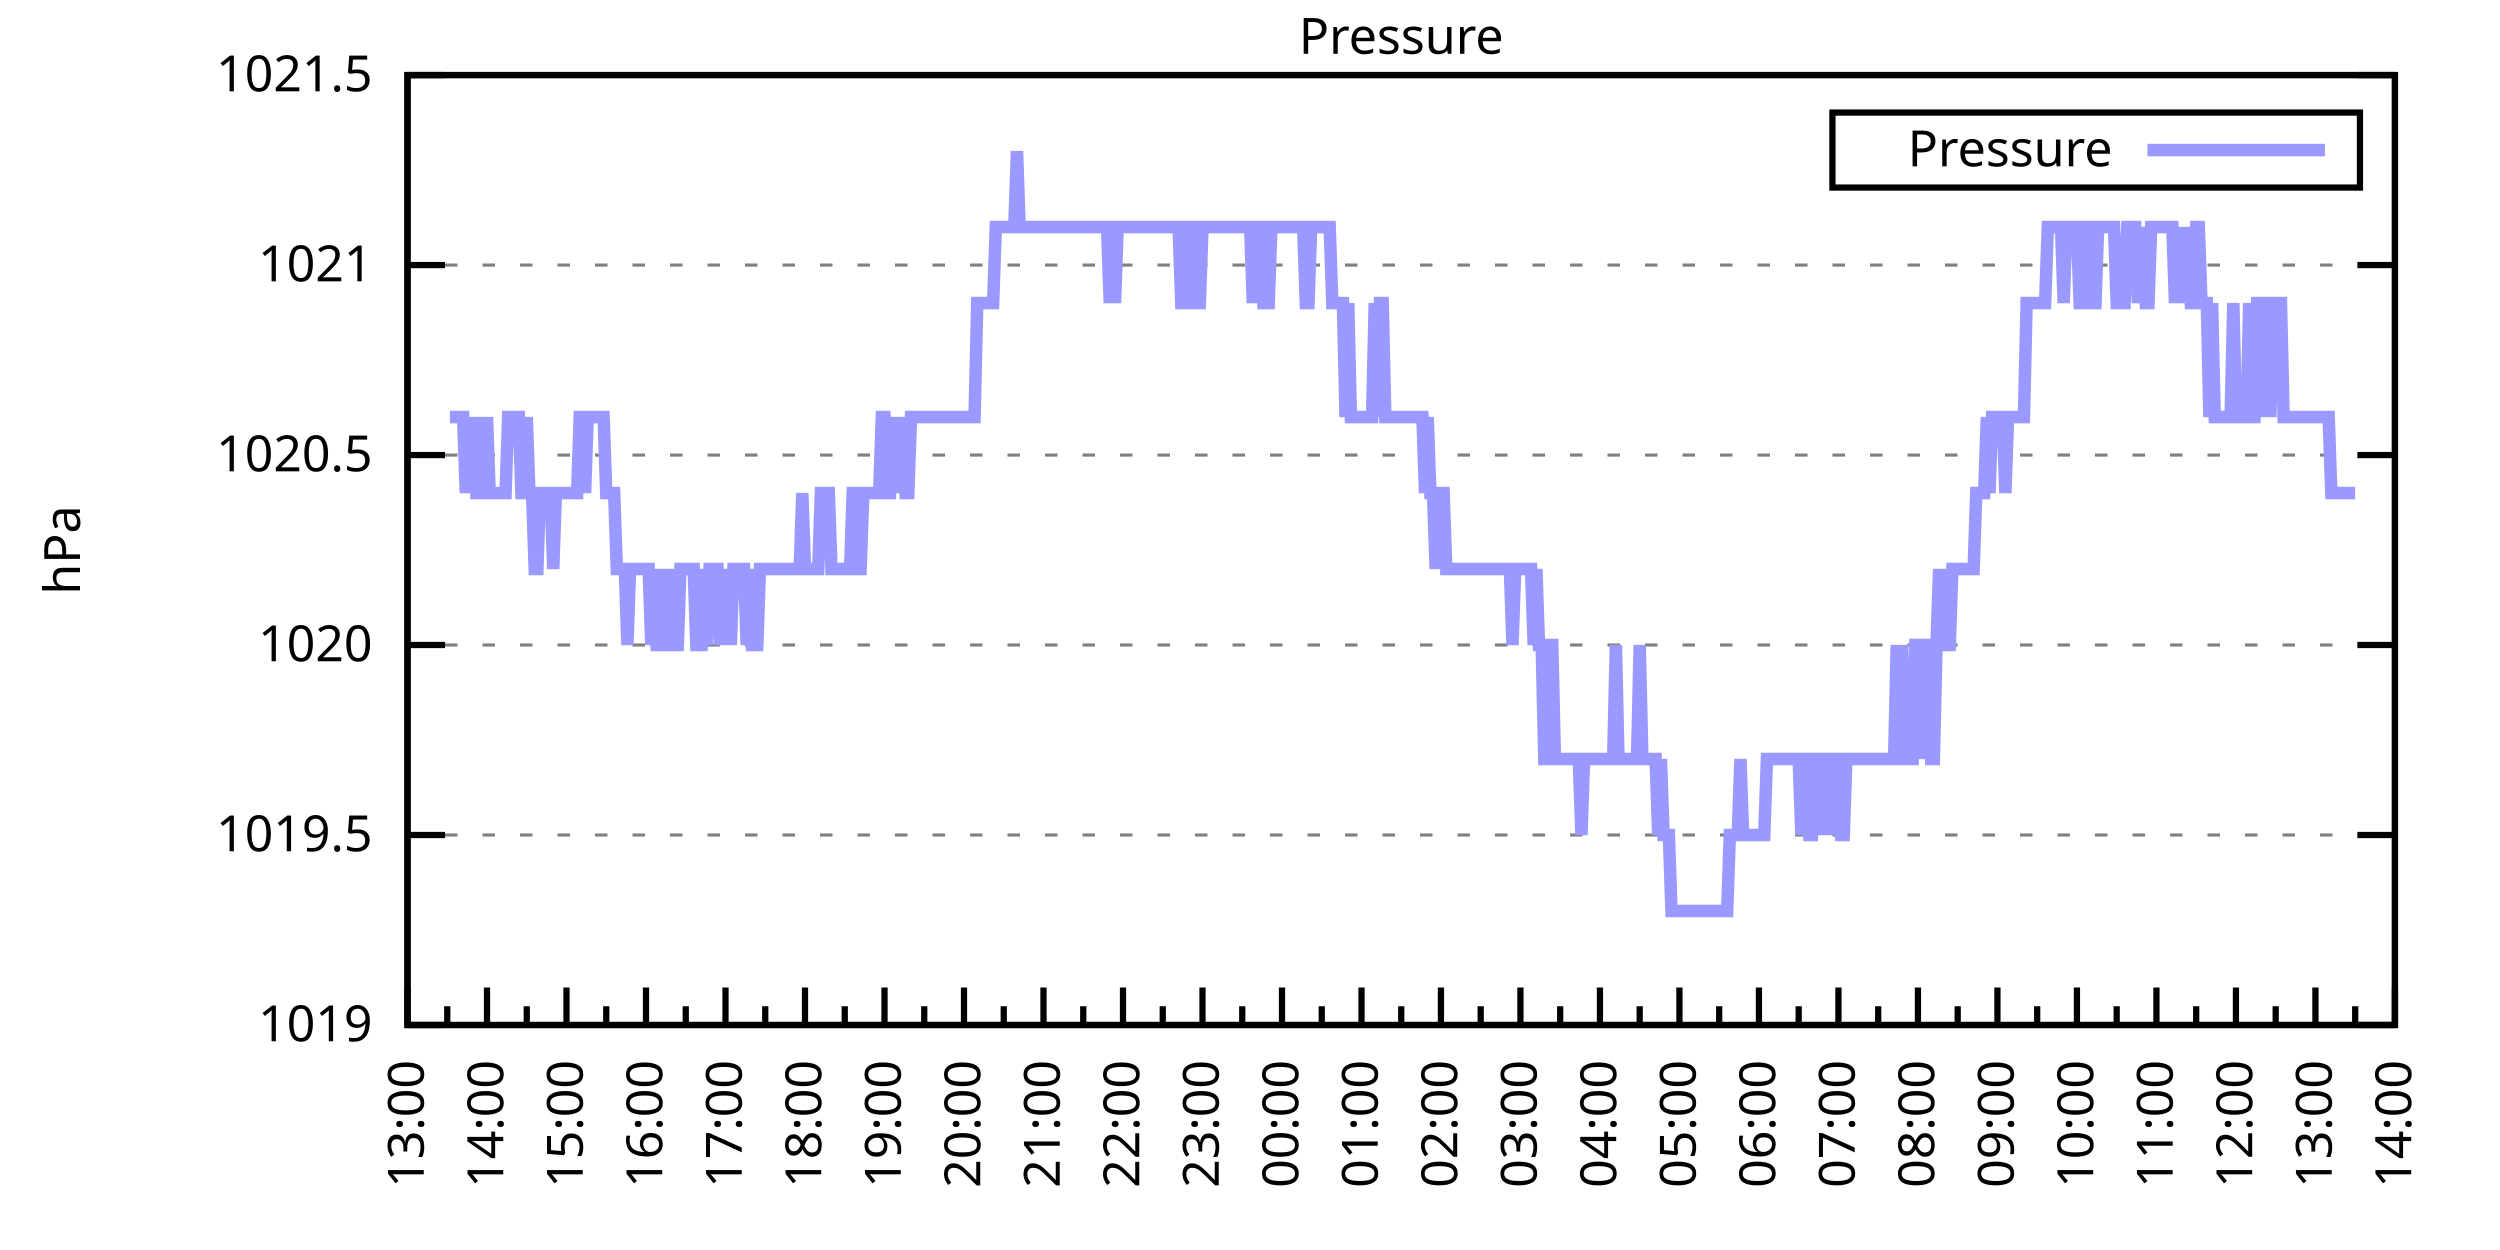
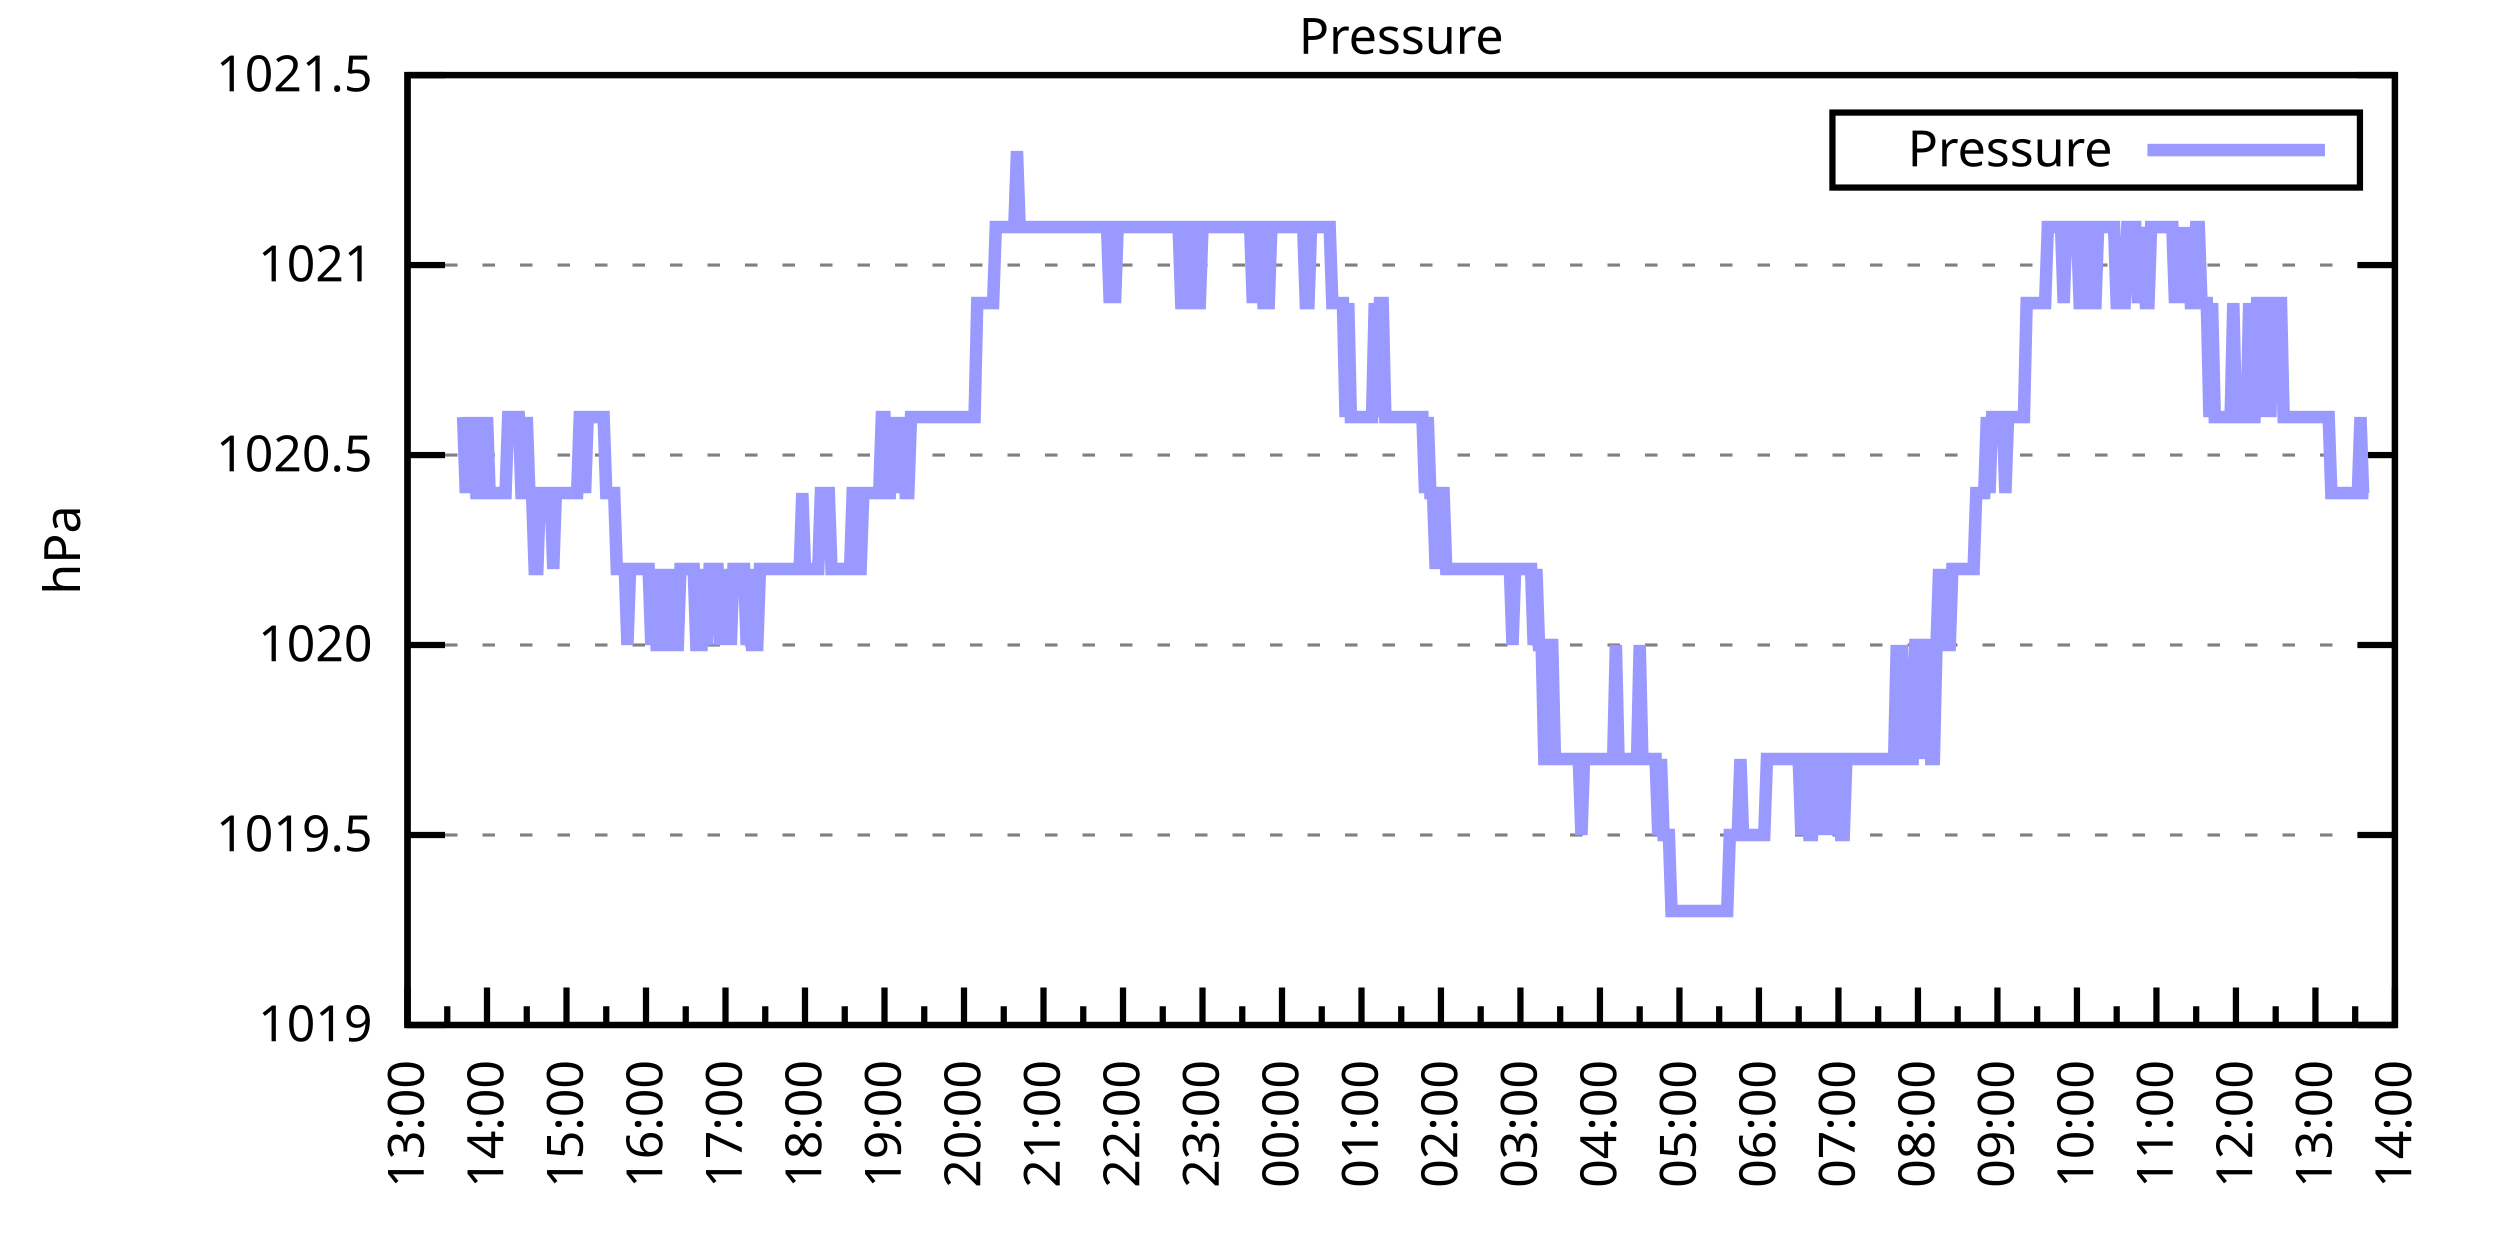
<svg xmlns="http://www.w3.org/2000/svg" xmlns:xlink="http://www.w3.org/1999/xlink" width="400" height="200" viewBox="0 0 400 200">
  <g id="gnuplot_canvas">
    <rect x="0" y="0" width="400" height="200" fill="none" />
    <defs>
      <circle id="gpDot" r="0.5" stroke-width="0.5" stroke="currentColor" />
      <path id="gpPt0" stroke-width="0.333" stroke="currentColor" d="M-1,0 h2 M0,-1 v2" />
      <path id="gpPt1" stroke-width="0.333" stroke="currentColor" d="M-1,-1 L1,1 M1,-1 L-1,1" />
      <path id="gpPt2" stroke-width="0.333" stroke="currentColor" d="M-1,0 L1,0 M0,-1 L0,1 M-1,-1 L1,1 M-1,1 L1,-1" />
      <rect id="gpPt3" stroke-width="0.333" stroke="currentColor" x="-1" y="-1" width="2" height="2" />
      <rect id="gpPt4" stroke-width="0.333" stroke="currentColor" fill="currentColor" x="-1" y="-1" width="2" height="2" />
      <circle id="gpPt5" stroke-width="0.333" stroke="currentColor" cx="0" cy="0" r="1" />
      <use xlink:href="#gpPt5" id="gpPt6" fill="currentColor" stroke="none" />
      <path id="gpPt7" stroke-width="0.333" stroke="currentColor" d="M0,-1.33 L-1.33,0.67 L1.33,0.67 z" />
      <use xlink:href="#gpPt7" id="gpPt8" fill="currentColor" stroke="none" />
      <use xlink:href="#gpPt7" id="gpPt9" stroke="currentColor" transform="rotate(180)" />
      <use xlink:href="#gpPt9" id="gpPt10" fill="currentColor" stroke="none" />
      <use xlink:href="#gpPt3" id="gpPt11" stroke="currentColor" transform="rotate(45)" />
      <use xlink:href="#gpPt11" id="gpPt12" fill="currentColor" stroke="none" />
      <path id="gpPt13" stroke-width="0.333" stroke="currentColor" d="M0,1.330 L1.265,0.411 L0.782,-1.067 L-0.782,-1.076 L-1.265,0.411 z" />
      <use xlink:href="#gpPt13" id="gpPt14" fill="currentColor" stroke="none" />
      <filter id="textbox" filterUnits="objectBoundingBox" x="0" y="0" height="1" width="1">
        <feFlood flood-color="white" flood-opacity="1" result="bgnd" />
        <feComposite in="SourceGraphic" in2="bgnd" operator="atop" />
      </filter>
      <filter id="greybox" filterUnits="objectBoundingBox" x="0" y="0" height="1" width="1">
        <feFlood flood-color="lightgrey" flood-opacity="1" result="grey" />
        <feComposite in="SourceGraphic" in2="grey" operator="atop" />
      </filter>
    </defs>
    <g fill="none" color="white" stroke="currentColor" stroke-width="1.00" stroke-linecap="butt" stroke-linejoin="miter">
</g>
    <g fill="none" color="black" stroke="currentColor" stroke-width="1.00" stroke-linecap="butt" stroke-linejoin="miter">
      <g stroke="none" shape-rendering="crispEdges">
        <polygon fill="rgb(255, 255, 255)" points="65.20,164.00 383.18,164.00 383.18,12.02 65.20,12.02 " />
      </g>
    </g>
    <g fill="none" color="black" stroke="currentColor" stroke-width="1.00" stroke-linecap="butt" stroke-linejoin="miter">
</g>
    <g fill="none" color="black" stroke="black" stroke-width="0.50" stroke-linecap="butt" stroke-linejoin="miter">
</g>
    <g fill="none" color="gray" stroke="currentColor" stroke-width="0.50" stroke-linecap="butt" stroke-linejoin="miter">
      <path stroke="gray" stroke-dasharray="2,4" class="gridline" d="M65.20,164.00 L383.19,164.00  " />
    </g>
    <g fill="none" color="gray" stroke="gray" stroke-width="1.00" stroke-linecap="butt" stroke-linejoin="miter">
</g>
    <g fill="none" color="black" stroke="currentColor" stroke-width="1.00" stroke-linecap="butt" stroke-linejoin="miter">
      <path stroke="black" d="M65.20,164.00 L71.20,164.00 M383.19,164.00 L377.19,164.00  " />
      <g transform="translate(59.60,166.60)" stroke="none" fill="black" font-family="Sans" font-size="8.00" text-anchor="end">
        <text>
          <tspan font-family="Sans"> 1019</tspan>
        </text>
      </g>
    </g>
    <g fill="none" color="black" stroke="currentColor" stroke-width="1.00" stroke-linecap="butt" stroke-linejoin="miter">
</g>
    <g fill="none" color="black" stroke="black" stroke-width="0.50" stroke-linecap="butt" stroke-linejoin="miter">
</g>
    <g fill="none" color="gray" stroke="currentColor" stroke-width="0.50" stroke-linecap="butt" stroke-linejoin="miter">
      <path stroke="gray" stroke-dasharray="2,4" class="gridline" d="M65.20,133.60 L383.19,133.60  " />
    </g>
    <g fill="none" color="gray" stroke="gray" stroke-width="1.00" stroke-linecap="butt" stroke-linejoin="miter">
</g>
    <g fill="none" color="black" stroke="currentColor" stroke-width="1.00" stroke-linecap="butt" stroke-linejoin="miter">
      <path stroke="black" d="M65.20,133.60 L71.20,133.60 M383.19,133.60 L377.19,133.60  " />
      <g transform="translate(59.60,136.20)" stroke="none" fill="black" font-family="Sans" font-size="8.00" text-anchor="end">
        <text>
          <tspan font-family="Sans"> 1019.5</tspan>
        </text>
      </g>
    </g>
    <g fill="none" color="black" stroke="currentColor" stroke-width="1.00" stroke-linecap="butt" stroke-linejoin="miter">
</g>
    <g fill="none" color="black" stroke="black" stroke-width="0.50" stroke-linecap="butt" stroke-linejoin="miter">
</g>
    <g fill="none" color="gray" stroke="currentColor" stroke-width="0.50" stroke-linecap="butt" stroke-linejoin="miter">
      <path stroke="gray" stroke-dasharray="2,4" class="gridline" d="M65.20,103.20 L383.19,103.20  " />
    </g>
    <g fill="none" color="gray" stroke="gray" stroke-width="1.00" stroke-linecap="butt" stroke-linejoin="miter">
</g>
    <g fill="none" color="black" stroke="currentColor" stroke-width="1.00" stroke-linecap="butt" stroke-linejoin="miter">
      <path stroke="black" d="M65.20,103.20 L71.20,103.20 M383.19,103.20 L377.19,103.20  " />
      <g transform="translate(59.60,105.80)" stroke="none" fill="black" font-family="Sans" font-size="8.00" text-anchor="end">
        <text>
          <tspan font-family="Sans"> 1020</tspan>
        </text>
      </g>
    </g>
    <g fill="none" color="black" stroke="currentColor" stroke-width="1.00" stroke-linecap="butt" stroke-linejoin="miter">
</g>
    <g fill="none" color="black" stroke="black" stroke-width="0.50" stroke-linecap="butt" stroke-linejoin="miter">
</g>
    <g fill="none" color="gray" stroke="currentColor" stroke-width="0.50" stroke-linecap="butt" stroke-linejoin="miter">
      <path stroke="gray" stroke-dasharray="2,4" class="gridline" d="M65.20,72.81 L383.19,72.81  " />
    </g>
    <g fill="none" color="gray" stroke="gray" stroke-width="1.00" stroke-linecap="butt" stroke-linejoin="miter">
</g>
    <g fill="none" color="black" stroke="currentColor" stroke-width="1.00" stroke-linecap="butt" stroke-linejoin="miter">
      <path stroke="black" d="M65.20,72.81 L71.20,72.81 M383.19,72.81 L377.19,72.81  " />
      <g transform="translate(59.60,75.41)" stroke="none" fill="black" font-family="Sans" font-size="8.00" text-anchor="end">
        <text>
          <tspan font-family="Sans"> 1020.5</tspan>
        </text>
      </g>
    </g>
    <g fill="none" color="black" stroke="currentColor" stroke-width="1.00" stroke-linecap="butt" stroke-linejoin="miter">
</g>
    <g fill="none" color="black" stroke="black" stroke-width="0.50" stroke-linecap="butt" stroke-linejoin="miter">
</g>
    <g fill="none" color="gray" stroke="currentColor" stroke-width="0.50" stroke-linecap="butt" stroke-linejoin="miter">
      <path stroke="gray" stroke-dasharray="2,4" class="gridline" d="M65.20,42.41 L383.19,42.41  " />
    </g>
    <g fill="none" color="gray" stroke="gray" stroke-width="1.00" stroke-linecap="butt" stroke-linejoin="miter">
</g>
    <g fill="none" color="black" stroke="currentColor" stroke-width="1.00" stroke-linecap="butt" stroke-linejoin="miter">
      <path stroke="black" d="M65.20,42.41 L71.20,42.41 M383.19,42.41 L377.19,42.41  " />
      <g transform="translate(59.60,45.01)" stroke="none" fill="black" font-family="Sans" font-size="8.00" text-anchor="end">
        <text>
          <tspan font-family="Sans"> 1021</tspan>
        </text>
      </g>
    </g>
    <g fill="none" color="black" stroke="currentColor" stroke-width="1.00" stroke-linecap="butt" stroke-linejoin="miter">
</g>
    <g fill="none" color="black" stroke="black" stroke-width="0.50" stroke-linecap="butt" stroke-linejoin="miter">
</g>
    <g fill="none" color="gray" stroke="currentColor" stroke-width="0.50" stroke-linecap="butt" stroke-linejoin="miter">
      <path stroke="gray" stroke-dasharray="2,4" class="gridline" d="M65.20,12.01 L383.19,12.01  " />
    </g>
    <g fill="none" color="gray" stroke="gray" stroke-width="1.00" stroke-linecap="butt" stroke-linejoin="miter">
</g>
    <g fill="none" color="black" stroke="currentColor" stroke-width="1.00" stroke-linecap="butt" stroke-linejoin="miter">
      <path stroke="black" d="M65.20,12.01 L71.20,12.01 M383.19,12.01 L377.19,12.01  " />
      <g transform="translate(59.60,14.61)" stroke="none" fill="black" font-family="Sans" font-size="8.00" text-anchor="end">
        <text>
          <tspan font-family="Sans"> 1021.5</tspan>
        </text>
      </g>
    </g>
    <g fill="none" color="black" stroke="currentColor" stroke-width="1.00" stroke-linecap="butt" stroke-linejoin="miter">
      <path stroke="black" d="M65.20,164.00 L65.20,158.00  " />
      <g transform="translate(67.80,169.60) rotate(270)" stroke="none" fill="black" font-family="Sans" font-size="8.00" text-anchor="end">
        <text>
          <tspan font-family="Sans">13:00</tspan>
        </text>
      </g>
    </g>
    <g fill="none" color="black" stroke="currentColor" stroke-width="1.00" stroke-linecap="butt" stroke-linejoin="miter">
      <path stroke="black" d="M71.56,164.00 L71.56,161.00 M77.92,164.00 L77.92,158.00  " />
      <g transform="translate(80.52,169.60) rotate(270)" stroke="none" fill="black" font-family="Sans" font-size="8.00" text-anchor="end">
        <text>
          <tspan font-family="Sans">14:00</tspan>
        </text>
      </g>
    </g>
    <g fill="none" color="black" stroke="currentColor" stroke-width="1.00" stroke-linecap="butt" stroke-linejoin="miter">
      <path stroke="black" d="M84.28,164.00 L84.28,161.00 M90.64,164.00 L90.64,158.00  " />
      <g transform="translate(93.24,169.60) rotate(270)" stroke="none" fill="black" font-family="Sans" font-size="8.00" text-anchor="end">
        <text>
          <tspan font-family="Sans">15:00</tspan>
        </text>
      </g>
    </g>
    <g fill="none" color="black" stroke="currentColor" stroke-width="1.00" stroke-linecap="butt" stroke-linejoin="miter">
      <path stroke="black" d="M97.00,164.00 L97.00,161.00 M103.36,164.00 L103.36,158.00  " />
      <g transform="translate(105.96,169.60) rotate(270)" stroke="none" fill="black" font-family="Sans" font-size="8.00" text-anchor="end">
        <text>
          <tspan font-family="Sans">16:00</tspan>
        </text>
      </g>
    </g>
    <g fill="none" color="black" stroke="currentColor" stroke-width="1.00" stroke-linecap="butt" stroke-linejoin="miter">
      <path stroke="black" d="M109.72,164.00 L109.72,161.00 M116.08,164.00 L116.08,158.00  " />
      <g transform="translate(118.68,169.60) rotate(270)" stroke="none" fill="black" font-family="Sans" font-size="8.00" text-anchor="end">
        <text>
          <tspan font-family="Sans">17:00</tspan>
        </text>
      </g>
    </g>
    <g fill="none" color="black" stroke="currentColor" stroke-width="1.00" stroke-linecap="butt" stroke-linejoin="miter">
      <path stroke="black" d="M122.44,164.00 L122.44,161.00 M128.80,164.00 L128.80,158.00  " />
      <g transform="translate(131.40,169.60) rotate(270)" stroke="none" fill="black" font-family="Sans" font-size="8.00" text-anchor="end">
        <text>
          <tspan font-family="Sans">18:00</tspan>
        </text>
      </g>
    </g>
    <g fill="none" color="black" stroke="currentColor" stroke-width="1.00" stroke-linecap="butt" stroke-linejoin="miter">
      <path stroke="black" d="M135.16,164.00 L135.16,161.00 M141.52,164.00 L141.52,158.00  " />
      <g transform="translate(144.12,169.60) rotate(270)" stroke="none" fill="black" font-family="Sans" font-size="8.00" text-anchor="end">
        <text>
          <tspan font-family="Sans">19:00</tspan>
        </text>
      </g>
    </g>
    <g fill="none" color="black" stroke="currentColor" stroke-width="1.00" stroke-linecap="butt" stroke-linejoin="miter">
      <path stroke="black" d="M147.88,164.00 L147.88,161.00 M154.24,164.00 L154.24,158.00  " />
      <g transform="translate(156.84,169.60) rotate(270)" stroke="none" fill="black" font-family="Sans" font-size="8.00" text-anchor="end">
        <text>
          <tspan font-family="Sans">20:00</tspan>
        </text>
      </g>
    </g>
    <g fill="none" color="black" stroke="currentColor" stroke-width="1.00" stroke-linecap="butt" stroke-linejoin="miter">
      <path stroke="black" d="M160.60,164.00 L160.60,161.00 M166.96,164.00 L166.96,158.00  " />
      <g transform="translate(169.56,169.60) rotate(270)" stroke="none" fill="black" font-family="Sans" font-size="8.00" text-anchor="end">
        <text>
          <tspan font-family="Sans">21:00</tspan>
        </text>
      </g>
    </g>
    <g fill="none" color="black" stroke="currentColor" stroke-width="1.00" stroke-linecap="butt" stroke-linejoin="miter">
      <path stroke="black" d="M173.32,164.00 L173.32,161.00 M179.68,164.00 L179.68,158.00  " />
      <g transform="translate(182.28,169.60) rotate(270)" stroke="none" fill="black" font-family="Sans" font-size="8.00" text-anchor="end">
        <text>
          <tspan font-family="Sans">22:00</tspan>
        </text>
      </g>
    </g>
    <g fill="none" color="black" stroke="currentColor" stroke-width="1.00" stroke-linecap="butt" stroke-linejoin="miter">
      <path stroke="black" d="M186.04,164.00 L186.04,161.00 M192.40,164.00 L192.40,158.00  " />
      <g transform="translate(195.00,169.60) rotate(270)" stroke="none" fill="black" font-family="Sans" font-size="8.00" text-anchor="end">
        <text>
          <tspan font-family="Sans">23:00</tspan>
        </text>
      </g>
    </g>
    <g fill="none" color="black" stroke="currentColor" stroke-width="1.00" stroke-linecap="butt" stroke-linejoin="miter">
      <path stroke="black" d="M198.76,164.00 L198.76,161.00 M205.12,164.00 L205.12,158.00  " />
      <g transform="translate(207.72,169.60) rotate(270)" stroke="none" fill="black" font-family="Sans" font-size="8.00" text-anchor="end">
        <text>
          <tspan font-family="Sans">00:00</tspan>
        </text>
      </g>
    </g>
    <g fill="none" color="black" stroke="currentColor" stroke-width="1.00" stroke-linecap="butt" stroke-linejoin="miter">
      <path stroke="black" d="M211.48,164.00 L211.48,161.00 M217.84,164.00 L217.84,158.00  " />
      <g transform="translate(220.44,169.60) rotate(270)" stroke="none" fill="black" font-family="Sans" font-size="8.00" text-anchor="end">
        <text>
          <tspan font-family="Sans">01:00</tspan>
        </text>
      </g>
    </g>
    <g fill="none" color="black" stroke="currentColor" stroke-width="1.00" stroke-linecap="butt" stroke-linejoin="miter">
      <path stroke="black" d="M224.20,164.00 L224.20,161.00 M230.55,164.00 L230.55,158.00  " />
      <g transform="translate(233.15,169.60) rotate(270)" stroke="none" fill="black" font-family="Sans" font-size="8.00" text-anchor="end">
        <text>
          <tspan font-family="Sans">02:00</tspan>
        </text>
      </g>
    </g>
    <g fill="none" color="black" stroke="currentColor" stroke-width="1.00" stroke-linecap="butt" stroke-linejoin="miter">
      <path stroke="black" d="M236.91,164.00 L236.91,161.00 M243.27,164.00 L243.27,158.00  " />
      <g transform="translate(245.87,169.60) rotate(270)" stroke="none" fill="black" font-family="Sans" font-size="8.00" text-anchor="end">
        <text>
          <tspan font-family="Sans">03:00</tspan>
        </text>
      </g>
    </g>
    <g fill="none" color="black" stroke="currentColor" stroke-width="1.00" stroke-linecap="butt" stroke-linejoin="miter">
      <path stroke="black" d="M249.63,164.00 L249.63,161.00 M255.99,164.00 L255.99,158.00  " />
      <g transform="translate(258.59,169.60) rotate(270)" stroke="none" fill="black" font-family="Sans" font-size="8.00" text-anchor="end">
        <text>
          <tspan font-family="Sans">04:00</tspan>
        </text>
      </g>
    </g>
    <g fill="none" color="black" stroke="currentColor" stroke-width="1.00" stroke-linecap="butt" stroke-linejoin="miter">
      <path stroke="black" d="M262.35,164.00 L262.35,161.00 M268.71,164.00 L268.71,158.00  " />
      <g transform="translate(271.31,169.60) rotate(270)" stroke="none" fill="black" font-family="Sans" font-size="8.00" text-anchor="end">
        <text>
          <tspan font-family="Sans">05:00</tspan>
        </text>
      </g>
    </g>
    <g fill="none" color="black" stroke="currentColor" stroke-width="1.00" stroke-linecap="butt" stroke-linejoin="miter">
      <path stroke="black" d="M275.07,164.00 L275.07,161.00 M281.43,164.00 L281.43,158.00  " />
      <g transform="translate(284.03,169.60) rotate(270)" stroke="none" fill="black" font-family="Sans" font-size="8.00" text-anchor="end">
        <text>
          <tspan font-family="Sans">06:00</tspan>
        </text>
      </g>
    </g>
    <g fill="none" color="black" stroke="currentColor" stroke-width="1.00" stroke-linecap="butt" stroke-linejoin="miter">
      <path stroke="black" d="M287.79,164.00 L287.79,161.00 M294.15,164.00 L294.15,158.00  " />
      <g transform="translate(296.75,169.60) rotate(270)" stroke="none" fill="black" font-family="Sans" font-size="8.00" text-anchor="end">
        <text>
          <tspan font-family="Sans">07:00</tspan>
        </text>
      </g>
    </g>
    <g fill="none" color="black" stroke="currentColor" stroke-width="1.00" stroke-linecap="butt" stroke-linejoin="miter">
      <path stroke="black" d="M300.51,164.00 L300.51,161.00 M306.87,164.00 L306.87,158.00  " />
      <g transform="translate(309.47,169.60) rotate(270)" stroke="none" fill="black" font-family="Sans" font-size="8.00" text-anchor="end">
        <text>
          <tspan font-family="Sans">08:00</tspan>
        </text>
      </g>
    </g>
    <g fill="none" color="black" stroke="currentColor" stroke-width="1.00" stroke-linecap="butt" stroke-linejoin="miter">
      <path stroke="black" d="M313.23,164.00 L313.23,161.00 M319.59,164.00 L319.59,158.00  " />
      <g transform="translate(322.19,169.60) rotate(270)" stroke="none" fill="black" font-family="Sans" font-size="8.00" text-anchor="end">
        <text>
          <tspan font-family="Sans">09:00</tspan>
        </text>
      </g>
    </g>
    <g fill="none" color="black" stroke="currentColor" stroke-width="1.00" stroke-linecap="butt" stroke-linejoin="miter">
      <path stroke="black" d="M325.95,164.00 L325.95,161.00 M332.31,164.00 L332.31,158.00  " />
      <g transform="translate(334.91,169.60) rotate(270)" stroke="none" fill="black" font-family="Sans" font-size="8.00" text-anchor="end">
        <text>
          <tspan font-family="Sans">10:00</tspan>
        </text>
      </g>
    </g>
    <g fill="none" color="black" stroke="currentColor" stroke-width="1.00" stroke-linecap="butt" stroke-linejoin="miter">
      <path stroke="black" d="M338.67,164.00 L338.67,161.00 M345.03,164.00 L345.03,158.00  " />
      <g transform="translate(347.63,169.60) rotate(270)" stroke="none" fill="black" font-family="Sans" font-size="8.00" text-anchor="end">
        <text>
          <tspan font-family="Sans">11:00</tspan>
        </text>
      </g>
    </g>
    <g fill="none" color="black" stroke="currentColor" stroke-width="1.00" stroke-linecap="butt" stroke-linejoin="miter">
      <path stroke="black" d="M351.39,164.00 L351.39,161.00 M357.75,164.00 L357.75,158.00  " />
      <g transform="translate(360.35,169.60) rotate(270)" stroke="none" fill="black" font-family="Sans" font-size="8.00" text-anchor="end">
        <text>
          <tspan font-family="Sans">12:00</tspan>
        </text>
      </g>
    </g>
    <g fill="none" color="black" stroke="currentColor" stroke-width="1.00" stroke-linecap="butt" stroke-linejoin="miter">
      <path stroke="black" d="M364.11,164.00 L364.11,161.00 M370.47,164.00 L370.47,158.00  " />
      <g transform="translate(373.07,169.60) rotate(270)" stroke="none" fill="black" font-family="Sans" font-size="8.00" text-anchor="end">
        <text>
          <tspan font-family="Sans">13:00</tspan>
        </text>
      </g>
    </g>
    <g fill="none" color="black" stroke="currentColor" stroke-width="1.00" stroke-linecap="butt" stroke-linejoin="miter">
      <path stroke="black" d="M376.83,164.00 L376.83,161.00 M383.19,164.00 L383.19,158.00  " />
      <g transform="translate(385.79,169.60) rotate(270)" stroke="none" fill="black" font-family="Sans" font-size="8.00" text-anchor="end">
        <text>
          <tspan font-family="Sans">14:00</tspan>
        </text>
      </g>
    </g>
    <g fill="none" color="black" stroke="currentColor" stroke-width="1.00" stroke-linecap="butt" stroke-linejoin="miter">
</g>
    <g fill="none" color="black" stroke="currentColor" stroke-width="1.00" stroke-linecap="butt" stroke-linejoin="miter">
      <path stroke="black" d="M65.20,12.01 L65.20,164.00 L383.19,164.00 L383.19,12.01 L65.20,12.01 Z  " />
    </g>
    <g fill="none" color="black" stroke="currentColor" stroke-width="1.00" stroke-linecap="butt" stroke-linejoin="miter">
      <g transform="translate(12.80,88.01) rotate(270)" stroke="none" fill="black" font-family="Sans" font-size="8.00" text-anchor="middle">
        <text>
          <tspan font-family="Sans">hPa</tspan>
        </text>
      </g>
    </g>
    <g fill="none" color="black" stroke="currentColor" stroke-width="1.00" stroke-linecap="butt" stroke-linejoin="miter">
</g>
    <g fill="none" color="black" stroke="currentColor" stroke-width="1.00" stroke-linecap="butt" stroke-linejoin="miter">
      <path stroke="black" d="M293.19,30.01 L293.19,18.01 L377.59,18.01 L377.59,30.01 L293.19,30.01 Z  " />
    </g>
    <g id="Pressure_plot_1">
      <g fill="none" color="white" stroke="black" stroke-width="2.00" stroke-linecap="butt" stroke-linejoin="miter">
</g>
      <g fill="none" color="black" stroke="currentColor" stroke-width="2.00" stroke-linecap="butt" stroke-linejoin="miter">
        <g transform="translate(337.99,26.61)" stroke="none" fill="black" font-family="Sans" font-size="8.00" text-anchor="end">
          <text>
            <tspan font-family="Sans">Pressure</tspan>
          </text>
        </g>
      </g>
      <g fill="none" color="black" stroke="currentColor" stroke-width="2.00" stroke-linecap="butt" stroke-linejoin="miter">
-         <path stroke="rgb(153, 153, 255)" d="M343.59,24.01 L371.99,24.01 M71.98,66.73 L72.41,66.73 L72.83,66.73 L73.26,66.73 L73.68,66.73 L74.10,66.73   L74.53,78.89 L74.95,66.73 L75.38,78.89 L75.80,66.73 L76.22,78.89 L76.65,78.89 L77.07,66.73 L77.50,78.89   L77.92,66.73 L78.34,78.89 L78.77,78.89 L79.19,78.89 L79.62,78.89 L80.04,78.89 L80.46,78.89 L80.89,78.89   L81.31,66.73 L81.74,66.73 L82.16,66.73 L82.58,66.73 L83.01,66.73 L83.43,78.89 L83.86,78.89 L84.28,66.73   L84.70,78.89 L85.13,78.89 L85.55,91.04 L85.98,91.04 L86.40,78.89 L86.82,78.89 L87.25,78.89 L87.67,78.89   L88.10,78.89 L88.52,91.04 L88.94,78.89 L89.37,78.89 L89.79,78.89 L90.22,78.89 L90.64,78.89 L91.06,78.89   L91.49,78.89 L91.91,78.89 L92.34,78.89 L92.76,66.73 L93.18,66.73 L93.61,78.89 L94.03,66.73 L94.46,66.73   L94.88,66.73 L95.30,66.73 L95.73,66.73 L96.15,66.73 L96.58,66.73 L97.00,78.89 L97.42,78.89 L97.85,78.89   L98.27,78.89 L98.69,91.04 L99.12,91.04 L99.54,91.04 L99.97,91.04 L100.39,103.20 L100.81,91.04 L101.24,91.04   L101.66,91.04 L102.09,91.04 L102.51,91.04 L102.93,91.04 L103.36,91.04 L103.78,91.04 L104.21,103.20 L104.63,91.04   L105.05,103.20 L105.48,103.20 L105.90,91.04 L106.33,103.20 L106.75,103.20 L107.17,91.04 L107.60,103.20 L108.02,103.20   L108.45,103.20 L108.87,91.04 L109.29,91.04 L109.72,91.04 L110.14,91.04 L110.57,91.04 L110.99,91.04 L111.41,103.20   L111.84,103.20 L112.26,103.20 L112.69,91.04 L113.11,103.20 L113.53,91.04 L113.96,91.04 L114.38,91.04 L114.81,91.04   L115.23,103.20 L115.65,91.04 L116.08,103.20 L116.50,91.04 L116.93,103.20 L117.35,91.04 L117.77,91.04 L118.20,91.04   L118.62,91.04 L119.05,91.04 L119.47,103.20 L119.89,91.04 L120.32,103.20 L120.74,103.20 L121.17,103.20 L121.59,91.04   L122.01,91.04 L122.44,91.04 L122.86,91.04 L123.29,91.04 L123.71,91.04 L124.13,91.04 L124.56,91.04 L124.98,91.04   L125.41,91.04 L125.83,91.04 L126.25,91.04 L126.68,91.04 L127.10,91.04 L127.53,91.04 L127.95,91.04 L128.37,78.89   L128.80,91.04 L129.22,91.04 L129.65,91.04 L130.07,91.04 L130.49,91.04 L130.92,91.04 L131.34,78.89 L131.77,78.89   L132.19,78.89 L132.61,78.89 L133.04,91.04 L133.46,91.04 L133.89,91.04 L134.31,91.04 L134.73,91.04 L135.16,91.04   L135.58,91.04 L136.01,91.04 L136.43,78.89 L136.85,78.89 L137.28,91.04 L137.70,91.04 L138.13,78.89 L138.55,78.89   L138.97,78.89 L139.40,78.89 L139.82,78.89 L140.25,78.89 L140.67,78.89 L141.09,66.73 L141.52,66.73 L141.94,78.89   L142.37,78.89 L142.79,66.73 L143.21,78.89 L143.64,66.73 L144.06,78.89 L144.49,66.73 L144.91,78.89 L145.33,78.89   L145.76,66.73 L146.18,66.73 L146.61,66.73 L147.03,66.73 L147.45,66.73 L147.88,66.73 L148.30,66.73 L148.73,66.73   L149.15,66.73 L149.57,66.73 L150.00,66.73 L150.42,66.73 L150.85,66.73 L151.27,66.73 L151.69,66.73 L152.12,66.73   L152.54,66.73 L152.97,66.73 L153.39,66.73 L153.81,66.73 L154.24,66.73 L154.66,66.73 L155.09,66.73 L155.51,66.73   L155.93,66.73 L156.36,48.49 L156.78,48.49 L157.21,48.49 L157.63,48.49 L158.05,48.49 L158.48,48.49 L158.90,48.49   L159.33,36.33 L159.75,36.33 L160.17,36.33 L160.60,36.33 L161.02,36.33 L161.44,36.33 L161.87,36.33 L162.29,36.33   L162.72,24.17 L163.14,36.33 L163.56,36.33 L163.99,36.33 L164.41,36.33 L164.84,36.33 L165.26,36.33 L165.68,36.33   L166.11,36.33 L166.53,36.33 L166.96,36.33 L167.38,36.33 L167.80,36.33 L168.23,36.33 L168.65,36.33 L169.08,36.33   L169.50,36.33 L169.92,36.33 L170.35,36.33 L170.77,36.33 L171.20,36.33 L171.62,36.33 L172.04,36.33 L172.47,36.33   L172.89,36.33 L173.32,36.33 L173.74,36.33 L174.16,36.33 L174.59,36.33 L175.01,36.33 L175.44,36.33 L175.86,36.33   L176.28,36.33 L176.71,36.33 L177.13,36.33 L177.56,48.49 L177.98,36.33 L178.40,48.49 L178.83,36.33 L179.25,36.33   L179.68,36.33 L180.10,36.33 L180.52,36.33 L180.95,36.33 L181.37,36.33 L181.80,36.33 L182.22,36.33 L182.64,36.33   L183.07,36.33 L183.49,36.33 L183.92,36.33 L184.34,36.33 L184.76,36.33 L185.19,36.33 L185.61,36.33 L186.04,36.33   L186.46,36.33 L186.88,36.33 L187.31,36.33 L187.73,36.33 L188.16,36.33 L188.58,36.33 L189.00,48.49 L189.43,48.49   L189.85,48.49 L190.28,36.33 L190.70,36.33 L191.12,48.49 L191.55,48.49 L191.97,48.49 L192.40,36.33 L192.82,36.33   L193.24,36.33 L193.67,36.33 L194.09,36.33 L194.52,36.33 L194.94,36.33 L195.36,36.33 L195.79,36.33 L196.21,36.33   L196.64,36.33 L197.06,36.33 L197.48,36.33 L197.91,36.33 L198.33,36.33 L198.76,36.33 L199.18,36.33 L199.60,36.33   L200.03,36.33 L200.45,48.49 L200.88,36.33 L201.30,36.33 L201.72,36.33 L202.15,48.49 L202.57,48.49 L203.00,48.49   L203.42,36.33 L203.84,36.33 L204.27,36.33 L204.69,36.33 L205.12,36.33 L205.54,36.33 L205.96,36.33 L206.39,36.33   L206.81,36.33 L207.24,36.33 L207.66,36.33 L208.08,36.33 L208.51,36.33 L208.93,48.49 L209.36,48.49 L209.78,36.33   L210.20,36.33 L210.63,36.33 L211.05,36.33 L211.48,36.33 L211.90,36.33 L212.32,36.33 L212.75,36.33 L213.17,48.49   L213.60,48.49 L214.02,48.49 L214.44,48.49 L214.87,48.49 L215.29,66.73 L215.72,48.49 L216.14,66.73 L216.56,66.73   L216.99,66.73 L217.41,66.73 L217.84,66.73 L218.26,66.73 L218.68,66.73 L219.11,66.73 L219.53,66.73 L219.96,48.49   L220.38,66.73 L220.80,48.49 L221.23,48.49 L221.65,66.73 L222.08,66.73 L222.50,66.73 L222.92,66.73 L223.35,66.73   L223.77,66.73 L224.20,66.73 L224.62,66.73 L225.04,66.73 L225.47,66.73 L225.89,66.73 L226.31,66.73 L226.74,66.73   L227.16,66.73 L227.59,66.73 L228.01,78.89 L228.43,66.73 L228.86,78.89 L229.28,78.89 L229.71,91.04 L230.13,78.89   L230.55,78.89 L230.98,78.89 L231.40,91.04 L231.83,91.04 L232.25,91.04 L232.67,91.04 L233.10,91.04 L233.52,91.04   L233.95,91.04 L234.37,91.04 L234.79,91.04 L235.22,91.04 L235.64,91.04 L236.07,91.04 L236.49,91.04 L236.91,91.04   L237.34,91.04 L237.76,91.04 L238.19,91.04 L238.61,91.04 L239.03,91.04 L239.46,91.04 L239.88,91.04 L240.31,91.04   L240.73,91.04 L241.15,91.04 L241.58,91.04 L242.00,103.20 L242.43,91.04 L242.85,91.04 L243.27,91.04 L243.70,91.04   L244.12,91.04 L244.55,91.04 L244.97,91.04 L245.39,103.20 L245.82,91.04 L246.24,103.20 L246.67,103.20 L247.09,121.44   L247.51,121.44 L247.94,103.20 L248.36,103.20 L248.79,121.44 L249.21,121.44 L249.63,121.44 L250.06,121.44 L250.48,121.44   L250.91,121.44 L251.33,121.44 L251.75,121.44 L252.18,121.44 L252.60,121.44 L253.03,133.60 L253.45,121.44 L253.87,121.44   L254.30,121.44 L254.72,121.44 L255.15,121.44 L255.57,121.44 L255.99,121.44 L256.42,121.44 L256.84,121.44 L257.27,121.44   L257.69,121.44 L258.11,121.44 L258.54,103.20 L258.96,121.44 L259.39,121.44 L259.81,121.44 L260.23,121.44 L260.66,121.44   L261.08,121.44 L261.51,121.44 L261.93,121.44 L262.35,103.20 L262.78,121.44 L263.20,121.44 L263.63,121.44 L264.05,121.44   L264.47,121.44 L264.90,121.44 L265.32,133.60 L265.75,121.44 L266.17,133.60 L266.59,133.60 L267.02,133.60 L267.44,145.76   L267.87,145.76 L268.29,145.76 L268.71,145.76 L269.14,145.76 L269.56,145.76 L269.99,145.76 L270.41,145.76 L270.83,145.76   L271.26,145.76 L271.68,145.76 L272.11,145.76 L272.53,145.76 L272.95,145.76 L273.38,145.76 L273.80,145.76 L274.23,145.76   L274.65,145.76 L275.07,145.76 L275.50,145.76 L275.92,145.76 L276.35,145.76 L276.77,133.60 L277.19,133.60 L277.62,133.60   L278.04,133.60 L278.47,121.44 L278.89,133.60 L279.31,133.60 L279.74,133.60 L280.16,133.60 L280.59,133.60 L281.01,133.60   L281.43,133.60 L281.86,133.60 L282.28,133.60 L282.71,121.44 L283.13,121.44 L283.55,121.44 L283.98,121.44 L284.40,121.44   L284.83,121.44 L285.25,121.44 L285.67,121.44 L286.10,121.44 L286.52,121.44 L286.95,121.44 L287.37,121.44 L287.79,121.44   L288.22,133.60 L288.64,121.44 L289.06,121.44 L289.49,133.60 L289.91,133.60 L290.34,121.44 L290.76,121.44 L291.18,121.44   L291.61,133.60 L292.03,121.44 L292.46,121.44 L292.88,121.44 L293.30,133.60 L293.73,121.44 L294.15,121.44 L294.58,133.60   L295.00,133.60 L295.42,121.44 L295.85,121.44 L296.27,121.44 L296.70,121.44 L297.12,121.44 L297.54,121.44 L297.97,121.44   L298.39,121.44 L298.82,121.44 L299.24,121.44 L299.66,121.44 L300.09,121.44 L300.51,121.44 L300.94,121.44 L301.36,121.44   L301.78,121.44 L302.21,121.44 L302.63,121.44 L303.06,121.44 L303.48,103.20 L303.90,121.44 L304.33,103.20 L304.75,121.44   L305.18,121.44 L305.60,121.44 L306.02,121.44 L306.45,103.20 L306.87,103.20 L307.30,103.20 L307.72,121.44 L308.14,103.20   L308.57,103.20 L308.99,121.44 L309.42,121.44 L309.84,103.20 L310.26,91.04 L310.69,103.20 L311.11,91.04 L311.54,103.20   L311.96,103.20 L312.38,91.04 L312.81,91.04 L313.23,91.04 L313.66,91.04 L314.08,91.04 L314.50,91.04 L314.93,91.04   L315.35,91.04 L315.78,91.04 L316.20,78.89 L316.62,78.89 L317.05,78.89 L317.47,78.89 L317.90,66.73 L318.32,78.89   L318.74,66.73 L319.17,66.73 L319.59,66.73 L320.02,66.73 L320.44,66.73 L320.86,78.89 L321.29,66.73 L321.71,66.73   L322.14,66.73 L322.56,66.73 L322.98,66.73 L323.41,66.73 L323.83,66.73 L324.26,48.49 L324.68,48.49 L325.10,48.49   L325.53,48.49 L325.95,48.49 L326.38,48.49 L326.80,48.49 L327.22,48.49 L327.65,36.33 L328.07,36.33 L328.50,36.33   L328.92,36.33 L329.34,36.33 L329.77,36.33 L330.19,48.49 L330.62,36.33 L331.04,36.33 L331.46,36.33 L331.89,36.33   L332.31,36.33 L332.74,48.49 L333.16,48.49 L333.58,36.33 L334.01,36.33 L334.43,36.33 L334.86,48.49 L335.28,48.49   L335.70,36.33 L336.13,36.33 L336.55,36.33 L336.98,36.33 L337.40,36.33 L337.82,36.33 L338.25,36.33 L338.67,48.49   L339.10,48.49 L339.52,48.49 L339.94,48.49 L340.37,36.33 L340.79,36.33 L341.22,36.33 L341.64,36.33 L342.06,48.49   L342.91,36.33 L343.34,48.49 L343.76,48.49 L344.18,36.33 L344.61,36.33 L345.03,36.33 L345.46,36.33 L345.88,36.33   L346.30,36.33 L346.73,36.33 L347.15,36.33 L347.58,36.33 L348.00,48.49 L348.42,36.33 L348.85,48.49 L349.27,36.33   L349.70,48.49 L350.12,36.33 L350.54,48.49 L350.97,48.49 L351.39,36.33 L351.81,36.33 L352.24,48.49 L352.66,48.49   L353.09,48.49 L353.51,66.73 L353.93,48.49 L354.36,66.73 L354.78,66.73 L355.21,66.73 L355.63,66.73 L356.05,66.73   L356.48,66.73 L356.90,66.73 L357.33,48.49 L357.75,66.73 L358.17,66.73 L358.60,66.73 L359.02,66.73 L359.45,66.73   L359.87,48.49 L360.29,66.73 L360.72,66.73 L361.14,48.49 L361.57,48.49 L361.99,48.49 L362.41,66.73 L362.84,48.49   L363.26,66.73 L363.69,48.49 L364.11,48.49 L364.53,48.49 L364.96,48.49 L365.38,66.73 L365.81,66.73 L366.23,66.73   L366.65,66.73 L367.08,66.73 L367.50,66.73 L367.93,66.73 L368.35,66.73 L368.77,66.73 L369.20,66.73 L369.62,66.73   L370.05,66.73 L370.47,66.73 L370.89,66.73 L371.32,66.73 L371.74,66.73 L372.17,66.73 L372.59,66.73 L373.01,78.89   L373.44,78.89 L373.86,78.89 L374.29,78.89 L374.71,78.89 L375.13,78.89 L375.56,78.89 L375.98,78.89 L376.41,78.89   L376.83,78.89  " />
+         <path stroke="rgb(153, 153, 255)" d="M343.59,24.01 L371.99,24.01 M74.10,66.73 L74.53,78.89 L74.95,66.73 L75.38,78.89 L75.80,66.73 L76.22,78.89   L76.65,78.89 L77.07,66.73 L77.50,78.89 L77.92,66.73 L78.34,78.89 L78.77,78.89 L79.19,78.89 L79.62,78.89   L80.04,78.89 L80.46,78.89 L80.89,78.89 L81.31,66.73 L81.74,66.73 L82.16,66.73 L82.58,66.73 L83.01,66.73   L83.43,78.89 L83.86,78.89 L84.28,66.73 L84.70,78.89 L85.13,78.89 L85.55,91.04 L85.98,91.04 L86.40,78.89   L86.82,78.89 L87.25,78.89 L87.67,78.89 L88.10,78.89 L88.52,91.04 L88.94,78.89 L89.37,78.89 L89.79,78.89   L90.22,78.89 L90.64,78.89 L91.06,78.89 L91.49,78.89 L91.91,78.89 L92.34,78.89 L92.76,66.73 L93.18,66.73   L93.61,78.89 L94.03,66.73 L94.46,66.73 L94.88,66.73 L95.30,66.73 L95.73,66.73 L96.15,66.73 L96.58,66.73   L97.00,78.89 L97.42,78.89 L97.85,78.89 L98.27,78.89 L98.69,91.04 L99.12,91.04 L99.54,91.04 L99.97,91.04   L100.39,103.20 L100.81,91.04 L101.24,91.04 L101.66,91.04 L102.09,91.04 L102.51,91.04 L102.93,91.04 L103.36,91.04   L103.78,91.04 L104.21,103.20 L104.63,91.04 L105.05,103.20 L105.48,103.20 L105.90,91.04 L106.33,103.20 L106.75,103.20   L107.17,91.04 L107.60,103.20 L108.02,103.20 L108.45,103.20 L108.87,91.04 L109.29,91.04 L109.72,91.04 L110.14,91.04   L110.57,91.04 L110.99,91.04 L111.41,103.20 L111.84,103.20 L112.26,103.20 L112.69,91.04 L113.11,103.20 L113.53,91.04   L113.96,91.04 L114.38,91.04 L114.81,91.04 L115.23,103.20 L115.65,91.04 L116.08,103.20 L116.50,91.04 L116.93,103.20   L117.35,91.04 L117.77,91.04 L118.20,91.04 L118.62,91.04 L119.05,91.04 L119.47,103.20 L119.89,91.04 L120.32,103.20   L120.74,103.20 L121.17,103.20 L121.59,91.04 L122.01,91.04 L122.44,91.04 L122.86,91.04 L123.29,91.04 L123.71,91.04   L124.13,91.04 L124.56,91.04 L124.98,91.04 L125.41,91.04 L125.83,91.04 L126.25,91.04 L126.68,91.04 L127.10,91.04   L127.53,91.04 L127.95,91.04 L128.37,78.89 L128.80,91.04 L129.22,91.04 L129.65,91.04 L130.07,91.04 L130.49,91.04   L130.92,91.04 L131.34,78.89 L131.77,78.89 L132.19,78.89 L132.61,78.89 L133.04,91.04 L133.46,91.04 L133.89,91.04   L134.31,91.04 L134.73,91.04 L135.16,91.04 L135.58,91.04 L136.01,91.04 L136.43,78.89 L136.85,78.89 L137.28,91.04   L137.70,91.04 L138.13,78.89 L138.55,78.89 L138.97,78.89 L139.40,78.89 L139.82,78.89 L140.25,78.89 L140.67,78.89   L141.09,66.73 L141.52,66.73 L141.94,78.89 L142.37,78.89 L142.79,66.73 L143.21,78.89 L143.64,66.73 L144.06,78.89   L144.49,66.73 L144.91,78.89 L145.33,78.89 L145.76,66.73 L146.18,66.73 L146.61,66.73 L147.03,66.73 L147.45,66.73   L147.88,66.73 L148.30,66.73 L148.73,66.73 L149.15,66.73 L149.57,66.73 L150.00,66.73 L150.42,66.73 L150.85,66.73   L151.27,66.73 L151.69,66.73 L152.12,66.73 L152.54,66.73 L152.97,66.73 L153.39,66.73 L153.81,66.73 L154.24,66.73   L154.66,66.73 L155.09,66.73 L155.51,66.73 L155.93,66.73 L156.36,48.49 L156.78,48.49 L157.21,48.49 L157.63,48.49   L158.05,48.49 L158.48,48.49 L158.90,48.49 L159.33,36.33 L159.75,36.33 L160.17,36.33 L160.60,36.33 L161.02,36.33   L161.44,36.33 L161.87,36.33 L162.29,36.33 L162.72,24.17 L163.14,36.33 L163.56,36.33 L163.99,36.33 L164.41,36.33   L164.84,36.33 L165.26,36.33 L165.68,36.33 L166.11,36.33 L166.53,36.33 L166.96,36.33 L167.38,36.33 L167.80,36.33   L168.23,36.33 L168.65,36.33 L169.08,36.33 L169.50,36.33 L169.92,36.33 L170.35,36.33 L170.77,36.33 L171.20,36.33   L171.62,36.33 L172.04,36.33 L172.47,36.33 L172.89,36.33 L173.32,36.33 L173.74,36.33 L174.16,36.33 L174.59,36.33   L175.01,36.33 L175.44,36.33 L175.86,36.33 L176.28,36.33 L176.71,36.33 L177.13,36.33 L177.56,48.49 L177.98,36.33   L178.40,48.49 L178.83,36.33 L179.25,36.33 L179.68,36.33 L180.10,36.33 L180.52,36.33 L180.95,36.33 L181.37,36.33   L181.80,36.33 L182.22,36.33 L182.64,36.33 L183.07,36.33 L183.49,36.33 L183.92,36.33 L184.34,36.33 L184.76,36.33   L185.19,36.33 L185.61,36.33 L186.04,36.33 L186.46,36.33 L186.88,36.33 L187.31,36.33 L187.73,36.33 L188.16,36.33   L188.58,36.33 L189.00,48.49 L189.43,48.49 L189.85,48.49 L190.28,36.33 L190.70,36.33 L191.12,48.49 L191.55,48.49   L191.97,48.49 L192.40,36.33 L192.82,36.33 L193.24,36.33 L193.67,36.33 L194.09,36.33 L194.52,36.33 L194.94,36.33   L195.36,36.33 L195.79,36.33 L196.21,36.33 L196.64,36.33 L197.06,36.33 L197.48,36.33 L197.91,36.33 L198.33,36.33   L198.76,36.33 L199.18,36.33 L199.60,36.33 L200.03,36.33 L200.45,48.49 L200.88,36.33 L201.30,36.33 L201.72,36.33   L202.15,48.49 L202.57,48.49 L203.00,48.49 L203.42,36.33 L203.84,36.33 L204.27,36.33 L204.69,36.33 L205.12,36.33   L205.54,36.33 L205.96,36.33 L206.39,36.33 L206.81,36.33 L207.24,36.33 L207.66,36.33 L208.08,36.33 L208.51,36.33   L208.93,48.49 L209.36,48.49 L209.78,36.33 L210.20,36.33 L210.63,36.33 L211.05,36.33 L211.48,36.33 L211.90,36.33   L212.32,36.33 L212.75,36.33 L213.17,48.49 L213.60,48.49 L214.02,48.49 L214.44,48.49 L214.87,48.49 L215.29,66.73   L215.72,48.49 L216.14,66.73 L216.56,66.73 L216.99,66.73 L217.41,66.73 L217.84,66.73 L218.26,66.73 L218.68,66.73   L219.11,66.73 L219.53,66.73 L219.96,48.49 L220.38,66.73 L220.80,48.49 L221.23,48.49 L221.65,66.73 L222.08,66.73   L222.50,66.73 L222.92,66.73 L223.35,66.73 L223.77,66.73 L224.20,66.73 L224.62,66.73 L225.04,66.73 L225.47,66.73   L225.89,66.73 L226.31,66.73 L226.74,66.73 L227.16,66.73 L227.59,66.73 L228.01,78.89 L228.43,66.73 L228.86,78.89   L229.28,78.89 L229.71,91.04 L230.13,78.89 L230.55,78.89 L230.98,78.89 L231.40,91.04 L231.83,91.04 L232.25,91.04   L232.67,91.04 L233.10,91.04 L233.52,91.04 L233.95,91.04 L234.37,91.04 L234.79,91.04 L235.22,91.04 L235.64,91.04   L236.07,91.04 L236.49,91.04 L236.91,91.04 L237.34,91.04 L237.76,91.04 L238.19,91.04 L238.61,91.04 L239.03,91.04   L239.46,91.04 L239.88,91.04 L240.31,91.04 L240.73,91.04 L241.15,91.04 L241.58,91.04 L242.00,103.20 L242.43,91.04   L242.85,91.04 L243.27,91.04 L243.70,91.04 L244.12,91.04 L244.55,91.04 L244.97,91.04 L245.39,103.20 L245.82,91.04   L246.24,103.20 L246.67,103.20 L247.09,121.44 L247.51,121.44 L247.94,103.20 L248.36,103.20 L248.79,121.44 L249.21,121.44   L249.63,121.44 L250.06,121.44 L250.48,121.44 L250.91,121.44 L251.33,121.44 L251.75,121.44 L252.18,121.44 L252.60,121.44   L253.03,133.60 L253.45,121.44 L253.87,121.44 L254.30,121.44 L254.72,121.44 L255.15,121.44 L255.57,121.44 L255.99,121.44   L256.42,121.44 L256.84,121.44 L257.27,121.44 L257.69,121.44 L258.11,121.44 L258.54,103.20 L258.96,121.44 L259.39,121.44   L259.81,121.44 L260.23,121.44 L260.66,121.44 L261.08,121.44 L261.51,121.44 L261.93,121.44 L262.35,103.20 L262.78,121.44   L263.20,121.44 L263.63,121.44 L264.05,121.44 L264.47,121.44 L264.90,121.44 L265.32,133.60 L265.75,121.44 L266.17,133.60   L266.59,133.60 L267.02,133.60 L267.44,145.76 L267.87,145.76 L268.29,145.76 L268.71,145.76 L269.14,145.76 L269.56,145.76   L269.99,145.76 L270.41,145.76 L270.83,145.76 L271.26,145.76 L271.68,145.76 L272.11,145.76 L272.53,145.76 L272.95,145.76   L273.38,145.76 L273.80,145.76 L274.23,145.76 L274.65,145.76 L275.07,145.76 L275.50,145.76 L275.92,145.76 L276.35,145.76   L276.77,133.60 L277.19,133.60 L277.62,133.60 L278.04,133.60 L278.47,121.44 L278.89,133.60 L279.31,133.60 L279.74,133.60   L280.16,133.60 L280.59,133.60 L281.01,133.60 L281.43,133.60 L281.86,133.60 L282.28,133.60 L282.71,121.44 L283.13,121.44   L283.55,121.44 L283.98,121.44 L284.40,121.44 L284.83,121.44 L285.25,121.44 L285.67,121.44 L286.10,121.44 L286.52,121.44   L286.95,121.44 L287.37,121.44 L287.79,121.44 L288.22,133.60 L288.64,121.44 L289.06,121.44 L289.49,133.60 L289.91,133.60   L290.34,121.44 L290.76,121.44 L291.18,121.44 L291.61,133.60 L292.03,121.44 L292.46,121.44 L292.88,121.44 L293.30,133.60   L293.73,121.44 L294.15,121.44 L294.58,133.60 L295.00,133.60 L295.42,121.44 L295.85,121.44 L296.27,121.44 L296.70,121.44   L297.12,121.44 L297.54,121.44 L297.97,121.44 L298.39,121.44 L298.82,121.44 L299.24,121.44 L299.66,121.44 L300.09,121.44   L300.51,121.44 L300.94,121.44 L301.36,121.44 L301.78,121.44 L302.21,121.44 L302.63,121.44 L303.06,121.44 L303.48,103.20   L303.90,121.44 L304.33,103.20 L304.75,121.44 L305.18,121.44 L305.60,121.44 L306.02,121.44 L306.45,103.20 L306.87,103.20   L307.30,103.20 L307.72,121.44 L308.14,103.20 L308.57,103.20 L308.99,121.44 L309.42,121.44 L309.84,103.20 L310.26,91.04   L310.69,103.20 L311.11,91.04 L311.54,103.20 L311.96,103.20 L312.38,91.04 L312.81,91.04 L313.23,91.04 L313.66,91.04   L314.08,91.04 L314.50,91.04 L314.93,91.04 L315.35,91.04 L315.78,91.04 L316.20,78.89 L316.62,78.89 L317.05,78.89   L317.47,78.89 L317.90,66.73 L318.32,78.89 L318.74,66.73 L319.17,66.73 L319.59,66.73 L320.02,66.73 L320.44,66.73   L320.86,78.89 L321.29,66.73 L321.71,66.73 L322.14,66.73 L322.56,66.73 L322.98,66.73 L323.41,66.73 L323.83,66.73   L324.26,48.49 L324.68,48.49 L325.10,48.49 L325.53,48.49 L325.95,48.49 L326.38,48.49 L326.80,48.49 L327.22,48.49   L327.65,36.33 L328.07,36.33 L328.50,36.33 L328.92,36.33 L329.34,36.33 L329.77,36.33 L330.19,48.49 L330.62,36.33   L331.04,36.33 L331.46,36.33 L331.89,36.33 L332.31,36.33 L332.74,48.49 L333.16,48.49 L333.58,36.33 L334.01,36.33   L334.43,36.33 L334.86,48.49 L335.28,48.49 L335.70,36.33 L336.13,36.33 L336.55,36.33 L336.98,36.33 L337.40,36.33   L337.82,36.33 L338.25,36.33 L338.67,48.49 L339.10,48.49 L339.52,48.49 L339.94,48.49 L340.37,36.33 L340.79,36.33   L341.22,36.33 L341.64,36.33 L342.06,48.49 L342.91,36.33 L343.34,48.49 L343.76,48.49 L344.18,36.33 L344.61,36.33   L345.03,36.33 L345.46,36.33 L345.88,36.33 L346.30,36.33 L346.73,36.33 L347.15,36.33 L347.58,36.33 L348.00,48.49   L348.42,36.33 L348.85,48.49 L349.27,36.33 L349.70,48.49 L350.12,36.33 L350.54,48.49 L350.97,48.49 L351.39,36.33   L351.81,36.33 L352.24,48.49 L352.66,48.49 L353.09,48.49 L353.51,66.73 L353.93,48.49 L354.36,66.73 L354.78,66.73   L355.21,66.73 L355.63,66.73 L356.05,66.73 L356.48,66.73 L356.90,66.73 L357.33,48.49 L357.75,66.73 L358.17,66.73   L358.60,66.73 L359.02,66.73 L359.45,66.73 L359.87,48.49 L360.29,66.73 L360.72,66.73 L361.14,48.49 L361.57,48.49   L361.99,48.49 L362.41,66.73 L362.84,48.49 L363.26,66.73 L363.69,48.49 L364.11,48.49 L364.53,48.49 L364.96,48.49   L365.38,66.73 L365.81,66.73 L366.23,66.73 L366.65,66.73 L367.08,66.73 L367.50,66.73 L367.93,66.73 L368.35,66.73   L368.77,66.73 L369.20,66.73 L369.62,66.73 L370.05,66.73 L370.47,66.73 L370.89,66.73 L371.32,66.73 L371.74,66.73   L372.17,66.73 L372.59,66.73 L373.01,78.89 L373.44,78.89 L373.86,78.89 L374.29,78.89 L374.71,78.89 L375.13,78.89   L375.56,78.89 L375.98,78.89 L376.41,78.89 L376.83,78.89 L377.25,78.89 L377.68,66.73 L378.10,78.89 L378.53,78.89   L378.95,78.89  " />
      </g>
    </g>
    <g fill="none" color="black" stroke="currentColor" stroke-width="2.00" stroke-linecap="butt" stroke-linejoin="miter">
</g>
    <g fill="none" color="black" stroke="black" stroke-width="1.00" stroke-linecap="butt" stroke-linejoin="miter">
</g>
    <g fill="none" color="black" stroke="currentColor" stroke-width="1.00" stroke-linecap="butt" stroke-linejoin="miter">
      <path stroke="black" d="M65.20,12.01 L65.20,164.00 L383.19,164.00 L383.19,12.01 L65.20,12.01 Z  " />
    </g>
    <g fill="none" color="black" stroke="currentColor" stroke-width="1.00" stroke-linecap="butt" stroke-linejoin="miter">
      <g transform="translate(224.19,8.61)" stroke="none" fill="black" font-family="Sans" font-size="8.00" text-anchor="middle">
        <text>
          <tspan font-family="Sans">Pressure</tspan>
        </text>
      </g>
    </g>
    <g fill="none" color="black" stroke="currentColor" stroke-width="1.00" stroke-linecap="butt" stroke-linejoin="miter">
</g>
  </g>
</svg>
